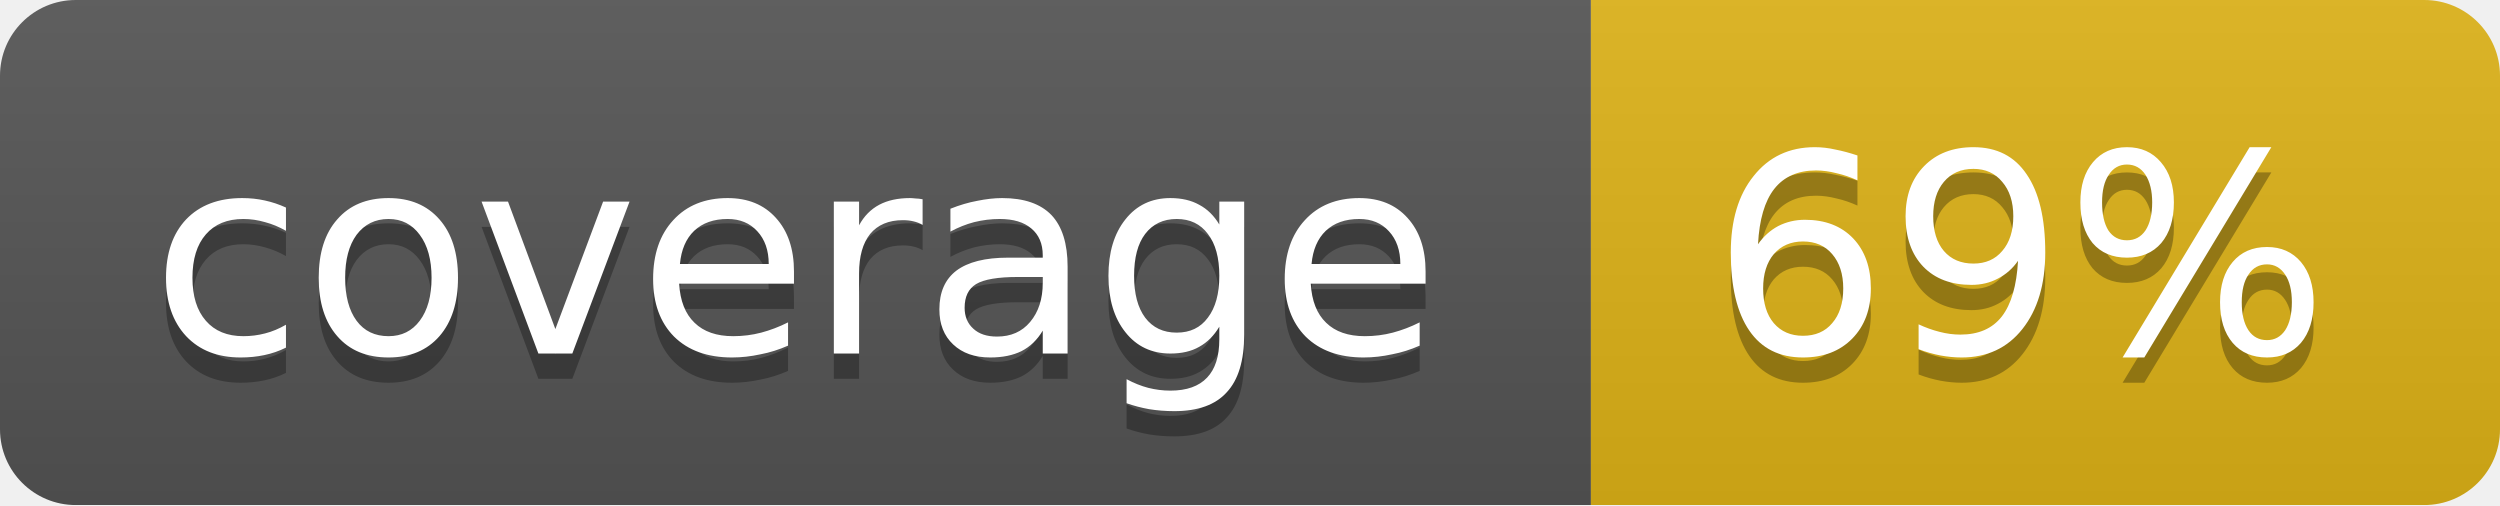
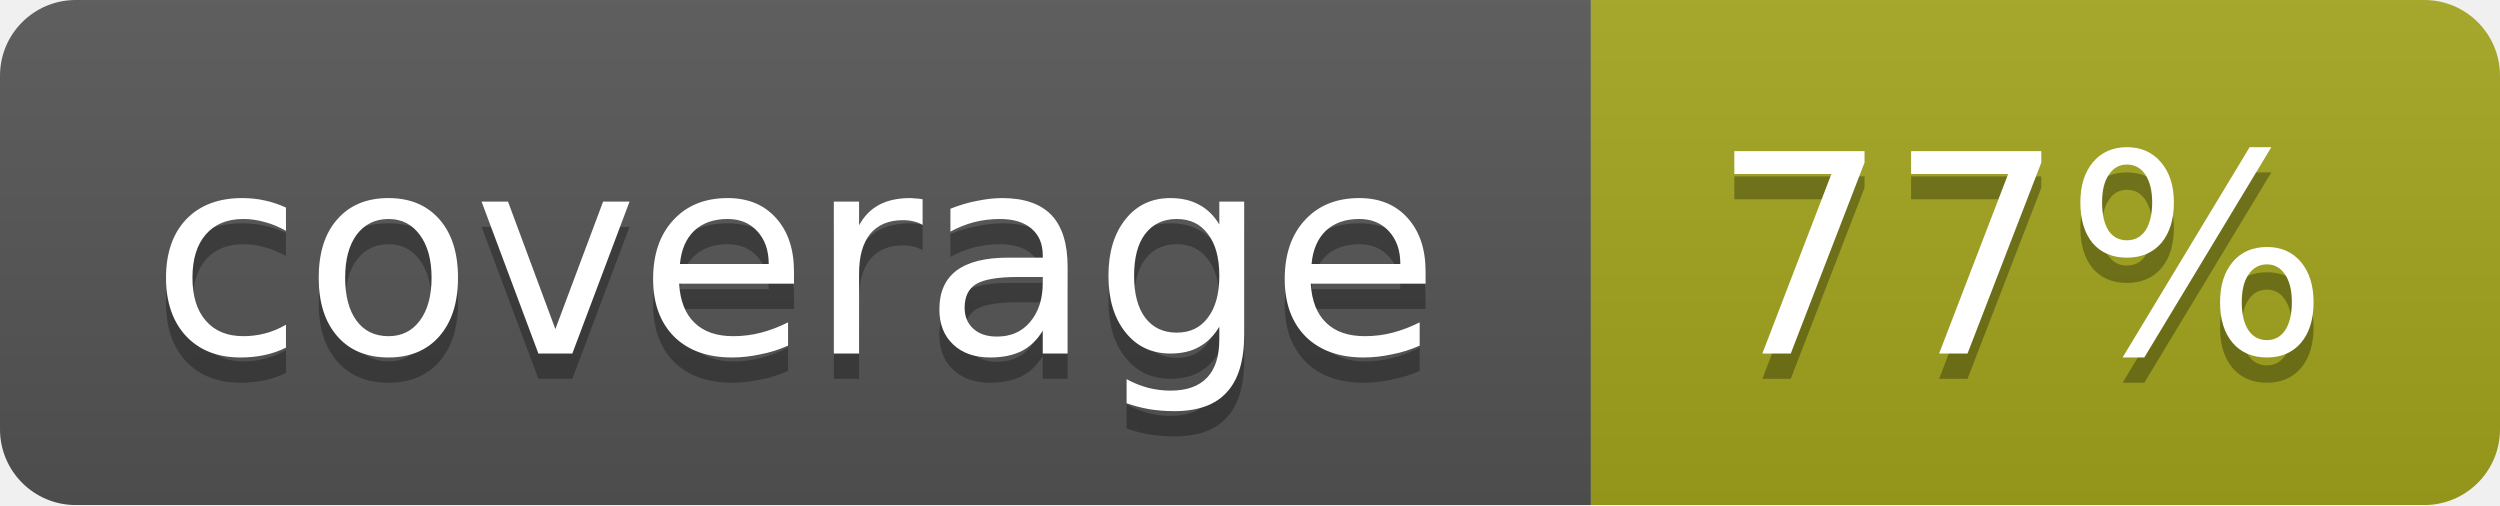
<svg xmlns="http://www.w3.org/2000/svg" width="99" height="20">
  <linearGradient id="b" x2="0" y2="100%">
    <stop offset="0" stop-color="#bbb" stop-opacity=".1" />
    <stop offset="1" stop-opacity=".1" />
  </linearGradient>
  <mask id="a">
    <rect width="99" height="20" rx="3" fill="#fff" />
  </mask>
  <g mask="url(#a)">
    <path fill="#555" d="M0 0h63v20H0z" />
-     <path fill="#dfb317" d="M63 0h36v20H63z" />
+     <path fill="#a4a61d" d="M63 0h36v20H63z" />
    <path fill="url(#b)" d="M0 0h99v20H0z" />
  </g>
  <g fill="#fff" text-anchor="middle" font-family="DejaVu Sans,Verdana,Geneva,sans-serif" font-size="11">
    <text x="31.5" y="15" fill="#010101" fill-opacity=".3">coverage</text>
    <text x="31.5" y="14">coverage</text>
-     <text x="80" y="15" fill="#010101" fill-opacity=".3">69%</text>
-     <text x="80" y="14">69%</text>
+     <text x="80" y="15" fill="#010101" fill-opacity=".3">77%</text>
+     <text x="80" y="14">77%</text>
  </g>
</svg>
